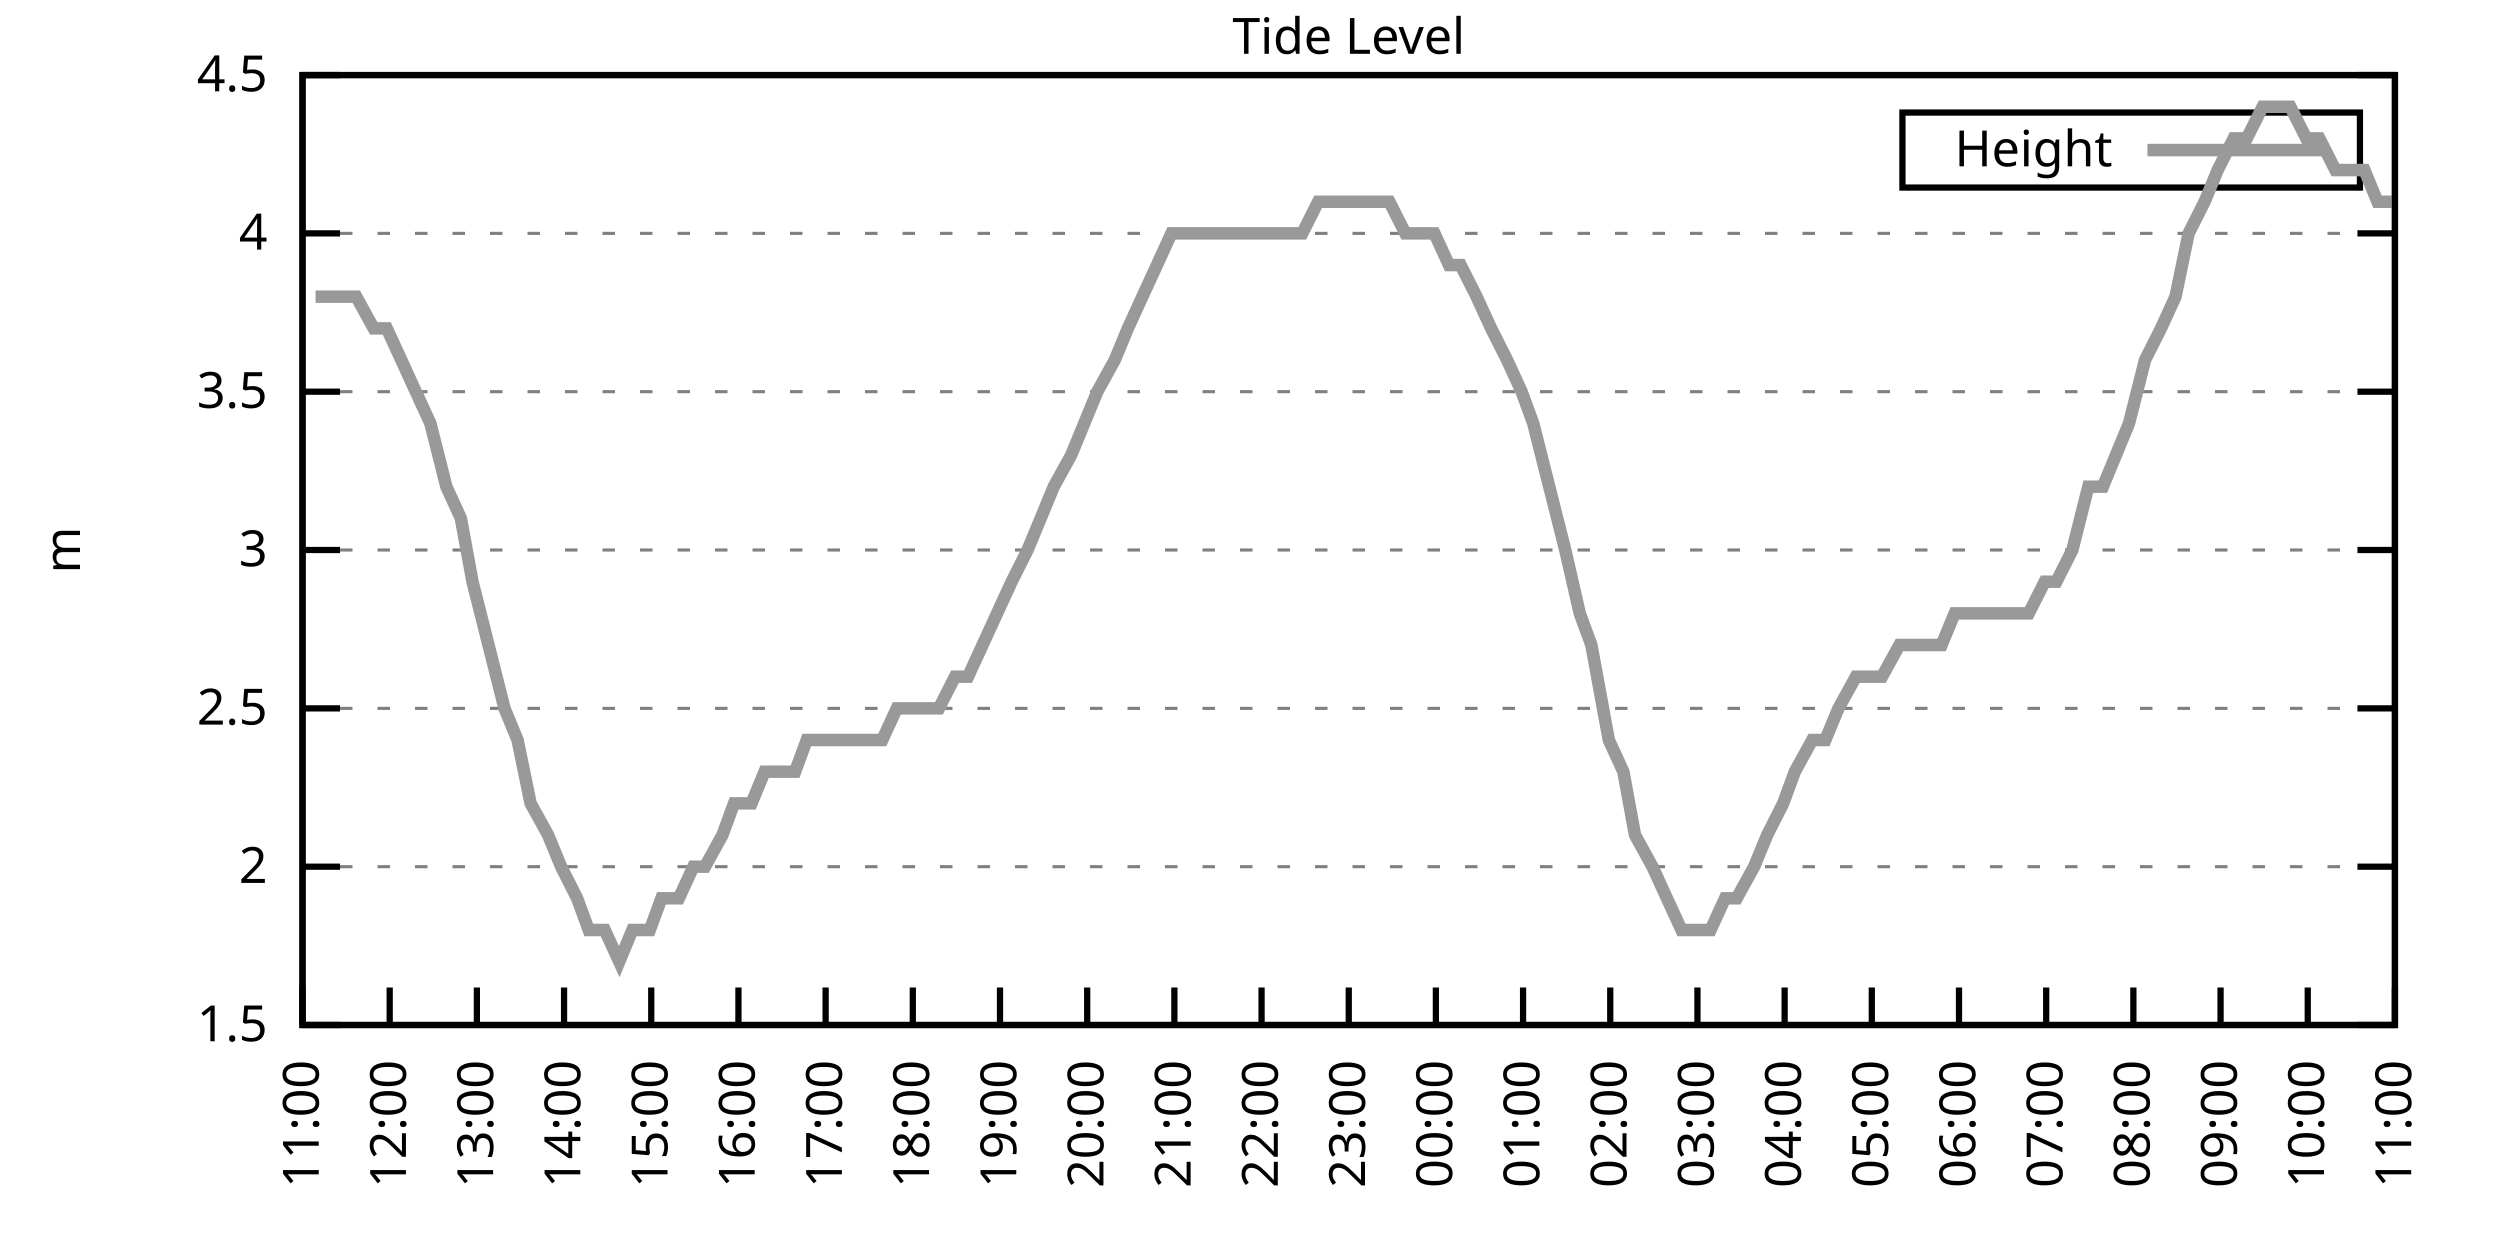
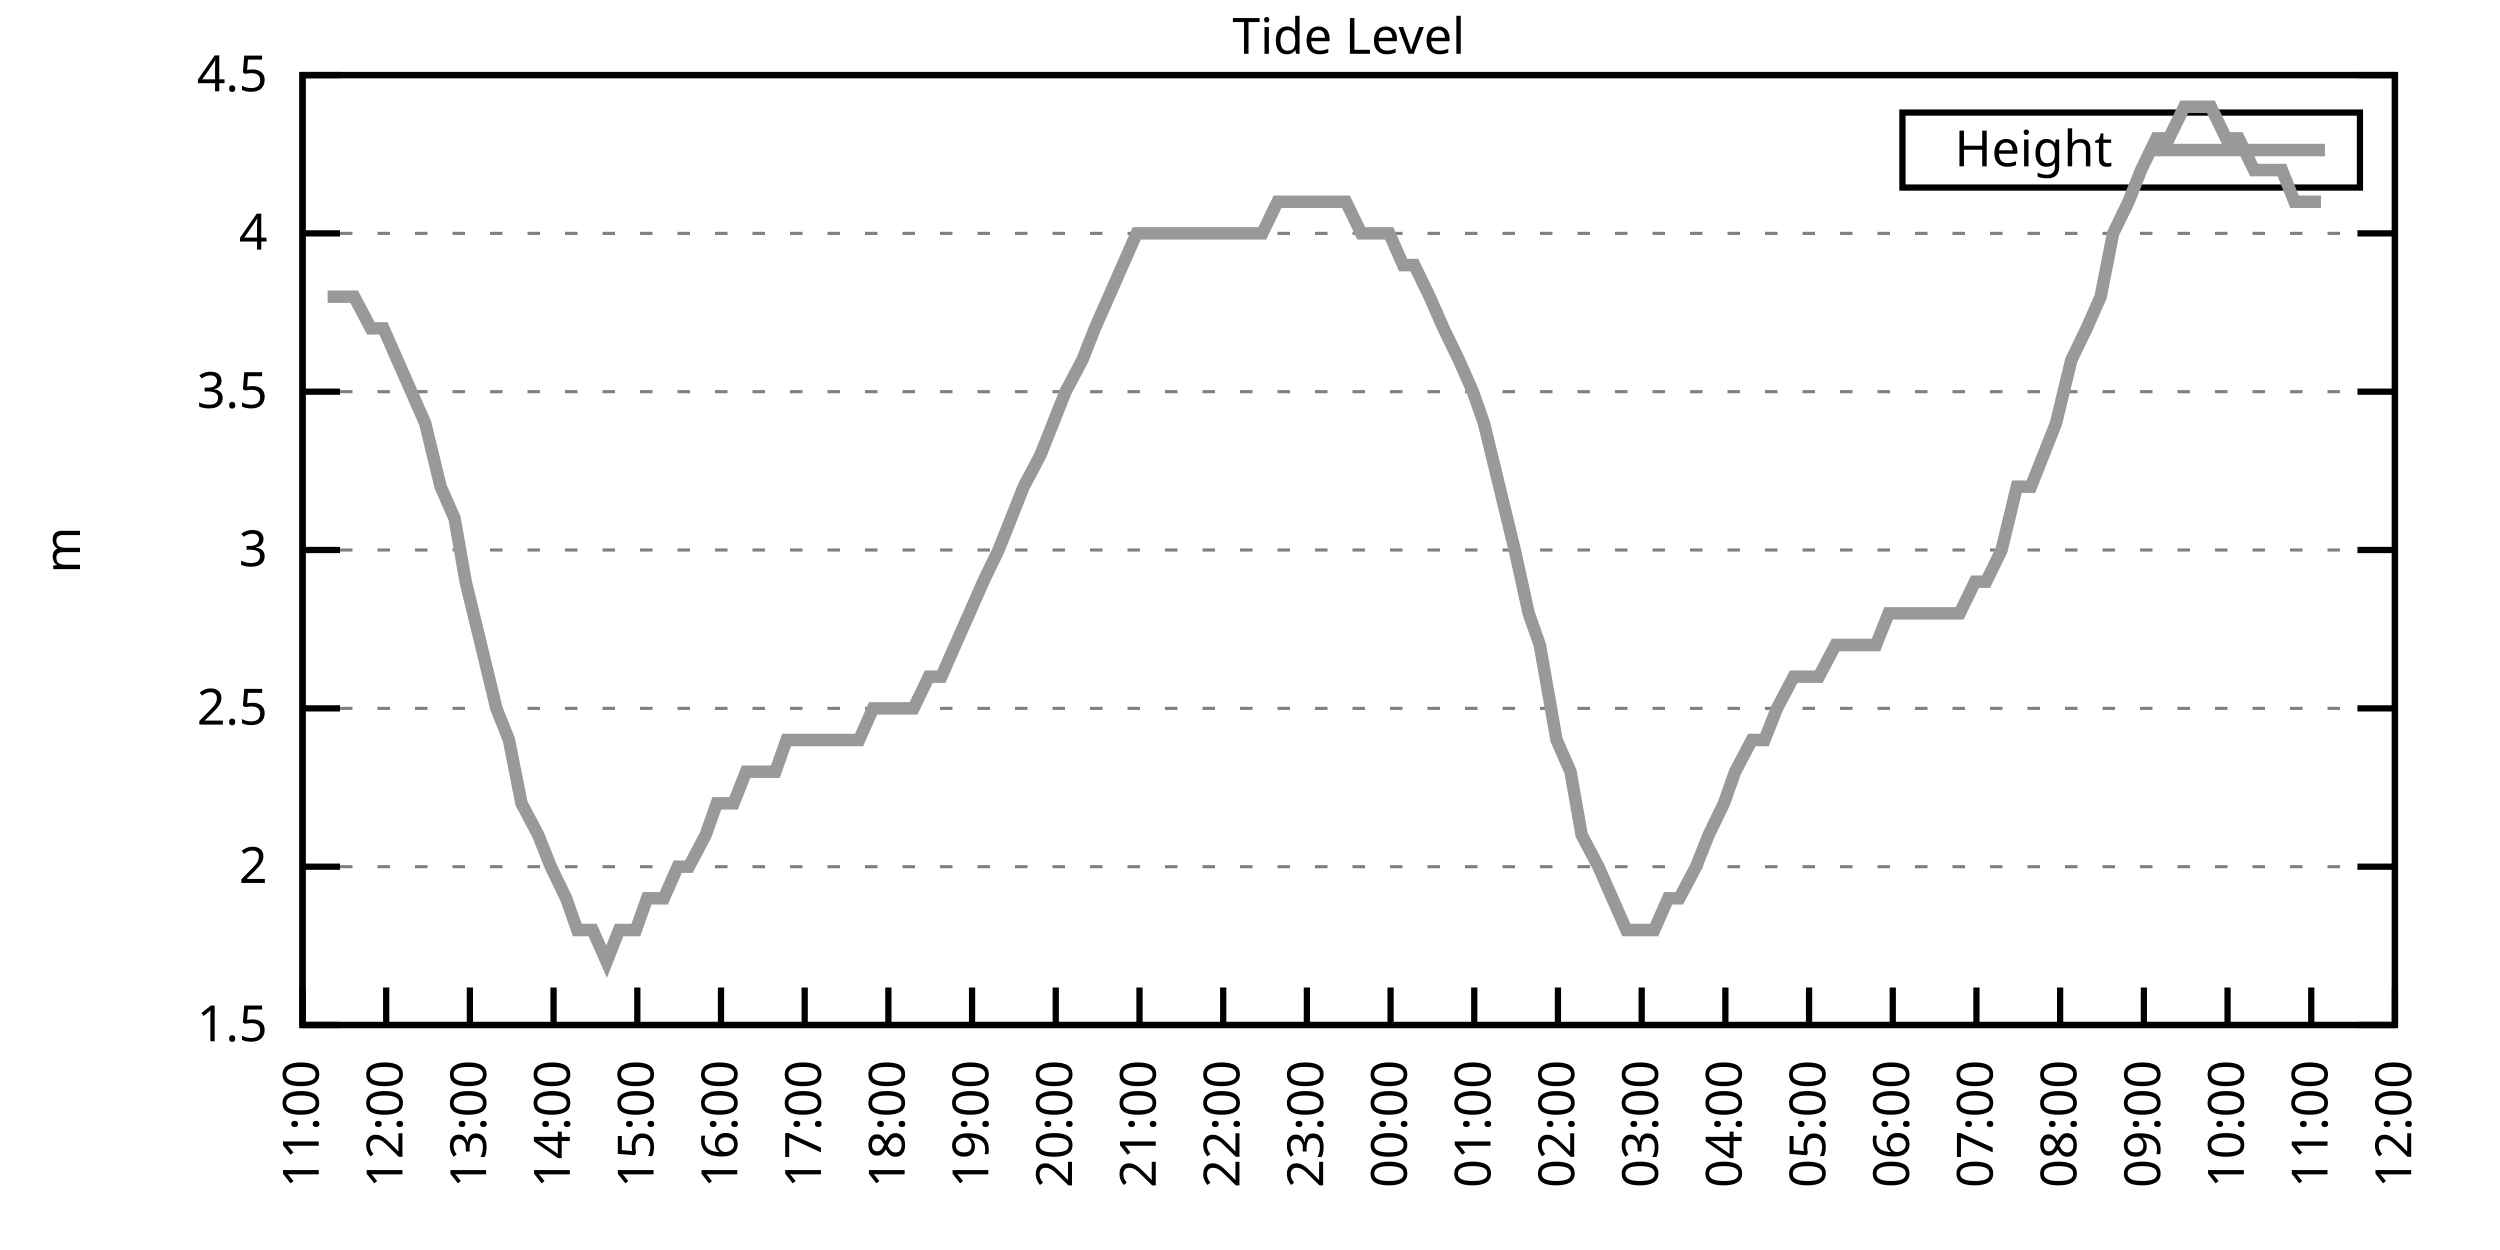
<svg xmlns="http://www.w3.org/2000/svg" xmlns:xlink="http://www.w3.org/1999/xlink" width="400" height="200" viewBox="0 0 400 200">
  <g id="gnuplot_canvas">
    <rect x="0" y="0" width="400" height="200" fill="none" />
    <defs>
      <circle id="gpDot" r="0.5" stroke-width="0.5" stroke="currentColor" />
      <path id="gpPt0" stroke-width="0.333" stroke="currentColor" d="M-1,0 h2 M0,-1 v2" />
      <path id="gpPt1" stroke-width="0.333" stroke="currentColor" d="M-1,-1 L1,1 M1,-1 L-1,1" />
      <path id="gpPt2" stroke-width="0.333" stroke="currentColor" d="M-1,0 L1,0 M0,-1 L0,1 M-1,-1 L1,1 M-1,1 L1,-1" />
      <rect id="gpPt3" stroke-width="0.333" stroke="currentColor" x="-1" y="-1" width="2" height="2" />
      <rect id="gpPt4" stroke-width="0.333" stroke="currentColor" fill="currentColor" x="-1" y="-1" width="2" height="2" />
      <circle id="gpPt5" stroke-width="0.333" stroke="currentColor" cx="0" cy="0" r="1" />
      <use xlink:href="#gpPt5" id="gpPt6" fill="currentColor" stroke="none" />
      <path id="gpPt7" stroke-width="0.333" stroke="currentColor" d="M0,-1.33 L-1.33,0.67 L1.33,0.67 z" />
      <use xlink:href="#gpPt7" id="gpPt8" fill="currentColor" stroke="none" />
      <use xlink:href="#gpPt7" id="gpPt9" stroke="currentColor" transform="rotate(180)" />
      <use xlink:href="#gpPt9" id="gpPt10" fill="currentColor" stroke="none" />
      <use xlink:href="#gpPt3" id="gpPt11" stroke="currentColor" transform="rotate(45)" />
      <use xlink:href="#gpPt11" id="gpPt12" fill="currentColor" stroke="none" />
      <path id="gpPt13" stroke-width="0.333" stroke="currentColor" d="M0,1.330 L1.265,0.411 L0.782,-1.067 L-0.782,-1.076 L-1.265,0.411 z" />
      <use xlink:href="#gpPt13" id="gpPt14" fill="currentColor" stroke="none" />
      <filter id="textbox" filterUnits="objectBoundingBox" x="0" y="0" height="1" width="1">
        <feFlood flood-color="white" flood-opacity="1" result="bgnd" />
        <feComposite in="SourceGraphic" in2="bgnd" operator="atop" />
      </filter>
      <filter id="greybox" filterUnits="objectBoundingBox" x="0" y="0" height="1" width="1">
        <feFlood flood-color="lightgrey" flood-opacity="1" result="grey" />
        <feComposite in="SourceGraphic" in2="grey" operator="atop" />
      </filter>
    </defs>
    <g fill="none" color="white" stroke="currentColor" stroke-width="1.00" stroke-linecap="butt" stroke-linejoin="miter">
</g>
    <g fill="none" color="black" stroke="currentColor" stroke-width="1.00" stroke-linecap="butt" stroke-linejoin="miter">
      <g stroke="none" shape-rendering="crispEdges">
        <polygon fill="rgb(255, 255, 255)" points="48.40,164.00 383.18,164.00 383.18,12.02 48.40,12.02 " />
      </g>
    </g>
    <g fill="none" color="black" stroke="currentColor" stroke-width="1.00" stroke-linecap="butt" stroke-linejoin="miter">
</g>
    <g fill="none" color="black" stroke="black" stroke-width="0.50" stroke-linecap="butt" stroke-linejoin="miter">
</g>
    <g fill="none" color="gray" stroke="currentColor" stroke-width="0.50" stroke-linecap="butt" stroke-linejoin="miter">
      <path stroke="gray" stroke-dasharray="2,4" class="gridline" d="M48.40,164.00 L383.19,164.00  " />
    </g>
    <g fill="none" color="gray" stroke="gray" stroke-width="1.00" stroke-linecap="butt" stroke-linejoin="miter">
</g>
    <g fill="none" color="black" stroke="currentColor" stroke-width="1.00" stroke-linecap="butt" stroke-linejoin="miter">
      <path stroke="black" d="M48.40,164.00 L54.40,164.00 M383.19,164.00 L377.19,164.00  " />
      <g transform="translate(42.80,166.60)" stroke="none" fill="black" font-family="Sans" font-size="8.00" text-anchor="end">
        <text>
          <tspan font-family="Sans"> 1.5</tspan>
        </text>
      </g>
    </g>
    <g fill="none" color="black" stroke="currentColor" stroke-width="1.00" stroke-linecap="butt" stroke-linejoin="miter">
</g>
    <g fill="none" color="black" stroke="black" stroke-width="0.50" stroke-linecap="butt" stroke-linejoin="miter">
</g>
    <g fill="none" color="gray" stroke="currentColor" stroke-width="0.50" stroke-linecap="butt" stroke-linejoin="miter">
      <path stroke="gray" stroke-dasharray="2,4" class="gridline" d="M48.40,138.67 L383.19,138.67  " />
    </g>
    <g fill="none" color="gray" stroke="gray" stroke-width="1.00" stroke-linecap="butt" stroke-linejoin="miter">
</g>
    <g fill="none" color="black" stroke="currentColor" stroke-width="1.00" stroke-linecap="butt" stroke-linejoin="miter">
      <path stroke="black" d="M48.40,138.67 L54.40,138.67 M383.19,138.67 L377.19,138.67  " />
      <g transform="translate(42.80,141.27)" stroke="none" fill="black" font-family="Sans" font-size="8.00" text-anchor="end">
        <text>
          <tspan font-family="Sans"> 2</tspan>
        </text>
      </g>
    </g>
    <g fill="none" color="black" stroke="currentColor" stroke-width="1.00" stroke-linecap="butt" stroke-linejoin="miter">
</g>
    <g fill="none" color="black" stroke="black" stroke-width="0.50" stroke-linecap="butt" stroke-linejoin="miter">
</g>
    <g fill="none" color="gray" stroke="currentColor" stroke-width="0.50" stroke-linecap="butt" stroke-linejoin="miter">
      <path stroke="gray" stroke-dasharray="2,4" class="gridline" d="M48.40,113.34 L383.19,113.34  " />
    </g>
    <g fill="none" color="gray" stroke="gray" stroke-width="1.00" stroke-linecap="butt" stroke-linejoin="miter">
</g>
    <g fill="none" color="black" stroke="currentColor" stroke-width="1.00" stroke-linecap="butt" stroke-linejoin="miter">
      <path stroke="black" d="M48.40,113.34 L54.40,113.34 M383.19,113.34 L377.19,113.34  " />
      <g transform="translate(42.80,115.94)" stroke="none" fill="black" font-family="Sans" font-size="8.00" text-anchor="end">
        <text>
          <tspan font-family="Sans"> 2.5</tspan>
        </text>
      </g>
    </g>
    <g fill="none" color="black" stroke="currentColor" stroke-width="1.00" stroke-linecap="butt" stroke-linejoin="miter">
</g>
    <g fill="none" color="black" stroke="black" stroke-width="0.50" stroke-linecap="butt" stroke-linejoin="miter">
</g>
    <g fill="none" color="gray" stroke="currentColor" stroke-width="0.50" stroke-linecap="butt" stroke-linejoin="miter">
      <path stroke="gray" stroke-dasharray="2,4" class="gridline" d="M48.40,88.00 L383.19,88.00  " />
    </g>
    <g fill="none" color="gray" stroke="gray" stroke-width="1.00" stroke-linecap="butt" stroke-linejoin="miter">
</g>
    <g fill="none" color="black" stroke="currentColor" stroke-width="1.00" stroke-linecap="butt" stroke-linejoin="miter">
      <path stroke="black" d="M48.40,88.00 L54.40,88.00 M383.19,88.00 L377.19,88.00  " />
      <g transform="translate(42.80,90.60)" stroke="none" fill="black" font-family="Sans" font-size="8.00" text-anchor="end">
        <text>
          <tspan font-family="Sans"> 3</tspan>
        </text>
      </g>
    </g>
    <g fill="none" color="black" stroke="currentColor" stroke-width="1.00" stroke-linecap="butt" stroke-linejoin="miter">
</g>
    <g fill="none" color="black" stroke="black" stroke-width="0.50" stroke-linecap="butt" stroke-linejoin="miter">
</g>
    <g fill="none" color="gray" stroke="currentColor" stroke-width="0.50" stroke-linecap="butt" stroke-linejoin="miter">
      <path stroke="gray" stroke-dasharray="2,4" class="gridline" d="M48.40,62.67 L383.19,62.67  " />
    </g>
    <g fill="none" color="gray" stroke="gray" stroke-width="1.00" stroke-linecap="butt" stroke-linejoin="miter">
</g>
    <g fill="none" color="black" stroke="currentColor" stroke-width="1.00" stroke-linecap="butt" stroke-linejoin="miter">
      <path stroke="black" d="M48.40,62.67 L54.40,62.67 M383.19,62.67 L377.19,62.67  " />
      <g transform="translate(42.80,65.27)" stroke="none" fill="black" font-family="Sans" font-size="8.00" text-anchor="end">
        <text>
          <tspan font-family="Sans"> 3.5</tspan>
        </text>
      </g>
    </g>
    <g fill="none" color="black" stroke="currentColor" stroke-width="1.00" stroke-linecap="butt" stroke-linejoin="miter">
</g>
    <g fill="none" color="black" stroke="black" stroke-width="0.50" stroke-linecap="butt" stroke-linejoin="miter">
</g>
    <g fill="none" color="gray" stroke="currentColor" stroke-width="0.50" stroke-linecap="butt" stroke-linejoin="miter">
      <path stroke="gray" stroke-dasharray="2,4" class="gridline" d="M48.40,37.34 L383.19,37.34  " />
    </g>
    <g fill="none" color="gray" stroke="gray" stroke-width="1.00" stroke-linecap="butt" stroke-linejoin="miter">
</g>
    <g fill="none" color="black" stroke="currentColor" stroke-width="1.00" stroke-linecap="butt" stroke-linejoin="miter">
      <path stroke="black" d="M48.40,37.34 L54.40,37.34 M383.19,37.34 L377.19,37.34  " />
      <g transform="translate(42.80,39.94)" stroke="none" fill="black" font-family="Sans" font-size="8.00" text-anchor="end">
        <text>
          <tspan font-family="Sans"> 4</tspan>
        </text>
      </g>
    </g>
    <g fill="none" color="black" stroke="currentColor" stroke-width="1.00" stroke-linecap="butt" stroke-linejoin="miter">
</g>
    <g fill="none" color="black" stroke="black" stroke-width="0.50" stroke-linecap="butt" stroke-linejoin="miter">
</g>
    <g fill="none" color="gray" stroke="currentColor" stroke-width="0.50" stroke-linecap="butt" stroke-linejoin="miter">
      <path stroke="gray" stroke-dasharray="2,4" class="gridline" d="M48.40,12.01 L383.19,12.01  " />
    </g>
    <g fill="none" color="gray" stroke="gray" stroke-width="1.00" stroke-linecap="butt" stroke-linejoin="miter">
</g>
    <g fill="none" color="black" stroke="currentColor" stroke-width="1.00" stroke-linecap="butt" stroke-linejoin="miter">
      <path stroke="black" d="M48.40,12.01 L54.40,12.01 M383.19,12.01 L377.19,12.01  " />
      <g transform="translate(42.80,14.61)" stroke="none" fill="black" font-family="Sans" font-size="8.00" text-anchor="end">
        <text>
          <tspan font-family="Sans"> 4.5</tspan>
        </text>
      </g>
    </g>
    <g fill="none" color="black" stroke="currentColor" stroke-width="1.00" stroke-linecap="butt" stroke-linejoin="miter">
      <path stroke="black" d="M48.40,164.00 L48.40,158.00  " />
      <g transform="translate(51.00,169.60) rotate(270.00)" stroke="none" fill="black" font-family="Sans" font-size="8.00" text-anchor="end">
        <text>
          <tspan font-family="Sans">11:00</tspan>
        </text>
      </g>
    </g>
    <g fill="none" color="black" stroke="currentColor" stroke-width="1.00" stroke-linecap="butt" stroke-linejoin="miter">
-       <path stroke="black" d="M62.35,164.00 L62.35,158.00  " />
-       <g transform="translate(64.95,169.60) rotate(270.00)" stroke="none" fill="black" font-family="Sans" font-size="8.00" text-anchor="end">
+       <path stroke="black" d="M61.79,164.00 L61.79,158.00  " />
+       <g transform="translate(64.39,169.60) rotate(270.00)" stroke="none" fill="black" font-family="Sans" font-size="8.00" text-anchor="end">
        <text>
          <tspan font-family="Sans">12:00</tspan>
        </text>
      </g>
    </g>
    <g fill="none" color="black" stroke="currentColor" stroke-width="1.00" stroke-linecap="butt" stroke-linejoin="miter">
-       <path stroke="black" d="M76.30,164.00 L76.30,158.00  " />
-       <g transform="translate(78.90,169.60) rotate(270.00)" stroke="none" fill="black" font-family="Sans" font-size="8.00" text-anchor="end">
+       <path stroke="black" d="M75.18,164.00 L75.18,158.00  " />
+       <g transform="translate(77.78,169.60) rotate(270.00)" stroke="none" fill="black" font-family="Sans" font-size="8.00" text-anchor="end">
        <text>
          <tspan font-family="Sans">13:00</tspan>
        </text>
      </g>
    </g>
    <g fill="none" color="black" stroke="currentColor" stroke-width="1.00" stroke-linecap="butt" stroke-linejoin="miter">
-       <path stroke="black" d="M90.25,164.00 L90.25,158.00  " />
-       <g transform="translate(92.85,169.60) rotate(270.00)" stroke="none" fill="black" font-family="Sans" font-size="8.00" text-anchor="end">
+       <path stroke="black" d="M88.57,164.00 L88.57,158.00  " />
+       <g transform="translate(91.17,169.60) rotate(270.00)" stroke="none" fill="black" font-family="Sans" font-size="8.00" text-anchor="end">
        <text>
          <tspan font-family="Sans">14:00</tspan>
        </text>
      </g>
    </g>
    <g fill="none" color="black" stroke="currentColor" stroke-width="1.00" stroke-linecap="butt" stroke-linejoin="miter">
-       <path stroke="black" d="M104.20,164.00 L104.20,158.00  " />
-       <g transform="translate(106.80,169.60) rotate(270.00)" stroke="none" fill="black" font-family="Sans" font-size="8.00" text-anchor="end">
+       <path stroke="black" d="M101.97,164.00 L101.97,158.00  " />
+       <g transform="translate(104.57,169.60) rotate(270.00)" stroke="none" fill="black" font-family="Sans" font-size="8.00" text-anchor="end">
        <text>
          <tspan font-family="Sans">15:00</tspan>
        </text>
      </g>
    </g>
    <g fill="none" color="black" stroke="currentColor" stroke-width="1.00" stroke-linecap="butt" stroke-linejoin="miter">
-       <path stroke="black" d="M118.15,164.00 L118.15,158.00  " />
-       <g transform="translate(120.75,169.60) rotate(270.00)" stroke="none" fill="black" font-family="Sans" font-size="8.00" text-anchor="end">
+       <path stroke="black" d="M115.36,164.00 L115.36,158.00  " />
+       <g transform="translate(117.96,169.60) rotate(270.00)" stroke="none" fill="black" font-family="Sans" font-size="8.00" text-anchor="end">
        <text>
          <tspan font-family="Sans">16:00</tspan>
        </text>
      </g>
    </g>
    <g fill="none" color="black" stroke="currentColor" stroke-width="1.00" stroke-linecap="butt" stroke-linejoin="miter">
-       <path stroke="black" d="M132.10,164.00 L132.10,158.00  " />
-       <g transform="translate(134.70,169.60) rotate(270.00)" stroke="none" fill="black" font-family="Sans" font-size="8.00" text-anchor="end">
+       <path stroke="black" d="M128.75,164.00 L128.75,158.00  " />
+       <g transform="translate(131.35,169.60) rotate(270.00)" stroke="none" fill="black" font-family="Sans" font-size="8.00" text-anchor="end">
        <text>
          <tspan font-family="Sans">17:00</tspan>
        </text>
      </g>
    </g>
    <g fill="none" color="black" stroke="currentColor" stroke-width="1.00" stroke-linecap="butt" stroke-linejoin="miter">
-       <path stroke="black" d="M146.05,164.00 L146.05,158.00  " />
-       <g transform="translate(148.65,169.60) rotate(270.00)" stroke="none" fill="black" font-family="Sans" font-size="8.00" text-anchor="end">
+       <path stroke="black" d="M142.14,164.00 L142.14,158.00  " />
+       <g transform="translate(144.74,169.60) rotate(270.00)" stroke="none" fill="black" font-family="Sans" font-size="8.00" text-anchor="end">
        <text>
          <tspan font-family="Sans">18:00</tspan>
        </text>
      </g>
    </g>
    <g fill="none" color="black" stroke="currentColor" stroke-width="1.00" stroke-linecap="butt" stroke-linejoin="miter">
-       <path stroke="black" d="M160.00,164.00 L160.00,158.00  " />
-       <g transform="translate(162.60,169.60) rotate(270.00)" stroke="none" fill="black" font-family="Sans" font-size="8.00" text-anchor="end">
+       <path stroke="black" d="M155.53,164.00 L155.53,158.00  " />
+       <g transform="translate(158.13,169.60) rotate(270.00)" stroke="none" fill="black" font-family="Sans" font-size="8.00" text-anchor="end">
        <text>
          <tspan font-family="Sans">19:00</tspan>
        </text>
      </g>
    </g>
    <g fill="none" color="black" stroke="currentColor" stroke-width="1.00" stroke-linecap="butt" stroke-linejoin="miter">
-       <path stroke="black" d="M173.95,164.00 L173.95,158.00  " />
-       <g transform="translate(176.55,169.60) rotate(270.00)" stroke="none" fill="black" font-family="Sans" font-size="8.00" text-anchor="end">
+       <path stroke="black" d="M168.92,164.00 L168.92,158.00  " />
+       <g transform="translate(171.52,169.60) rotate(270.00)" stroke="none" fill="black" font-family="Sans" font-size="8.00" text-anchor="end">
        <text>
          <tspan font-family="Sans">20:00</tspan>
        </text>
      </g>
    </g>
    <g fill="none" color="black" stroke="currentColor" stroke-width="1.00" stroke-linecap="butt" stroke-linejoin="miter">
-       <path stroke="black" d="M187.90,164.00 L187.90,158.00  " />
-       <g transform="translate(190.50,169.60) rotate(270.00)" stroke="none" fill="black" font-family="Sans" font-size="8.00" text-anchor="end">
+       <path stroke="black" d="M182.32,164.00 L182.32,158.00  " />
+       <g transform="translate(184.92,169.60) rotate(270.00)" stroke="none" fill="black" font-family="Sans" font-size="8.00" text-anchor="end">
        <text>
          <tspan font-family="Sans">21:00</tspan>
        </text>
      </g>
    </g>
    <g fill="none" color="black" stroke="currentColor" stroke-width="1.00" stroke-linecap="butt" stroke-linejoin="miter">
-       <path stroke="black" d="M201.85,164.00 L201.85,158.00  " />
-       <g transform="translate(204.45,169.60) rotate(270.00)" stroke="none" fill="black" font-family="Sans" font-size="8.00" text-anchor="end">
+       <path stroke="black" d="M195.71,164.00 L195.71,158.00  " />
+       <g transform="translate(198.31,169.60) rotate(270.00)" stroke="none" fill="black" font-family="Sans" font-size="8.00" text-anchor="end">
        <text>
          <tspan font-family="Sans">22:00</tspan>
        </text>
      </g>
    </g>
    <g fill="none" color="black" stroke="currentColor" stroke-width="1.00" stroke-linecap="butt" stroke-linejoin="miter">
-       <path stroke="black" d="M215.80,164.00 L215.80,158.00  " />
-       <g transform="translate(218.40,169.60) rotate(270.00)" stroke="none" fill="black" font-family="Sans" font-size="8.00" text-anchor="end">
+       <path stroke="black" d="M209.10,164.00 L209.10,158.00  " />
+       <g transform="translate(211.70,169.60) rotate(270.00)" stroke="none" fill="black" font-family="Sans" font-size="8.00" text-anchor="end">
        <text>
          <tspan font-family="Sans">23:00</tspan>
        </text>
      </g>
    </g>
    <g fill="none" color="black" stroke="currentColor" stroke-width="1.00" stroke-linecap="butt" stroke-linejoin="miter">
-       <path stroke="black" d="M229.74,164.00 L229.74,158.00  " />
-       <g transform="translate(232.34,169.60) rotate(270.00)" stroke="none" fill="black" font-family="Sans" font-size="8.00" text-anchor="end">
+       <path stroke="black" d="M222.49,164.00 L222.49,158.00  " />
+       <g transform="translate(225.09,169.60) rotate(270.00)" stroke="none" fill="black" font-family="Sans" font-size="8.00" text-anchor="end">
        <text>
          <tspan font-family="Sans">00:00</tspan>
        </text>
      </g>
    </g>
    <g fill="none" color="black" stroke="currentColor" stroke-width="1.00" stroke-linecap="butt" stroke-linejoin="miter">
-       <path stroke="black" d="M243.69,164.00 L243.69,158.00  " />
-       <g transform="translate(246.29,169.60) rotate(270.00)" stroke="none" fill="black" font-family="Sans" font-size="8.00" text-anchor="end">
+       <path stroke="black" d="M235.88,164.00 L235.88,158.00  " />
+       <g transform="translate(238.48,169.60) rotate(270.00)" stroke="none" fill="black" font-family="Sans" font-size="8.00" text-anchor="end">
        <text>
          <tspan font-family="Sans">01:00</tspan>
        </text>
      </g>
    </g>
    <g fill="none" color="black" stroke="currentColor" stroke-width="1.00" stroke-linecap="butt" stroke-linejoin="miter">
-       <path stroke="black" d="M257.64,164.00 L257.64,158.00  " />
-       <g transform="translate(260.24,169.60) rotate(270.00)" stroke="none" fill="black" font-family="Sans" font-size="8.00" text-anchor="end">
+       <path stroke="black" d="M249.27,164.00 L249.27,158.00  " />
+       <g transform="translate(251.87,169.60) rotate(270.00)" stroke="none" fill="black" font-family="Sans" font-size="8.00" text-anchor="end">
        <text>
          <tspan font-family="Sans">02:00</tspan>
        </text>
      </g>
    </g>
    <g fill="none" color="black" stroke="currentColor" stroke-width="1.00" stroke-linecap="butt" stroke-linejoin="miter">
-       <path stroke="black" d="M271.59,164.00 L271.59,158.00  " />
-       <g transform="translate(274.19,169.60) rotate(270.00)" stroke="none" fill="black" font-family="Sans" font-size="8.00" text-anchor="end">
+       <path stroke="black" d="M262.67,164.00 L262.67,158.00  " />
+       <g transform="translate(265.27,169.60) rotate(270.00)" stroke="none" fill="black" font-family="Sans" font-size="8.00" text-anchor="end">
        <text>
          <tspan font-family="Sans">03:00</tspan>
        </text>
      </g>
    </g>
    <g fill="none" color="black" stroke="currentColor" stroke-width="1.00" stroke-linecap="butt" stroke-linejoin="miter">
-       <path stroke="black" d="M285.54,164.00 L285.54,158.00  " />
-       <g transform="translate(288.14,169.60) rotate(270.00)" stroke="none" fill="black" font-family="Sans" font-size="8.00" text-anchor="end">
+       <path stroke="black" d="M276.06,164.00 L276.06,158.00  " />
+       <g transform="translate(278.66,169.60) rotate(270.00)" stroke="none" fill="black" font-family="Sans" font-size="8.00" text-anchor="end">
        <text>
          <tspan font-family="Sans">04:00</tspan>
        </text>
      </g>
    </g>
    <g fill="none" color="black" stroke="currentColor" stroke-width="1.00" stroke-linecap="butt" stroke-linejoin="miter">
-       <path stroke="black" d="M299.49,164.00 L299.49,158.00  " />
-       <g transform="translate(302.09,169.60) rotate(270.00)" stroke="none" fill="black" font-family="Sans" font-size="8.00" text-anchor="end">
+       <path stroke="black" d="M289.45,164.00 L289.45,158.00  " />
+       <g transform="translate(292.05,169.60) rotate(270.00)" stroke="none" fill="black" font-family="Sans" font-size="8.00" text-anchor="end">
        <text>
          <tspan font-family="Sans">05:00</tspan>
        </text>
      </g>
    </g>
    <g fill="none" color="black" stroke="currentColor" stroke-width="1.00" stroke-linecap="butt" stroke-linejoin="miter">
-       <path stroke="black" d="M313.44,164.00 L313.44,158.00  " />
-       <g transform="translate(316.04,169.60) rotate(270.00)" stroke="none" fill="black" font-family="Sans" font-size="8.00" text-anchor="end">
+       <path stroke="black" d="M302.84,164.00 L302.84,158.00  " />
+       <g transform="translate(305.44,169.60) rotate(270.00)" stroke="none" fill="black" font-family="Sans" font-size="8.00" text-anchor="end">
        <text>
          <tspan font-family="Sans">06:00</tspan>
        </text>
      </g>
    </g>
    <g fill="none" color="black" stroke="currentColor" stroke-width="1.00" stroke-linecap="butt" stroke-linejoin="miter">
-       <path stroke="black" d="M327.39,164.00 L327.39,158.00  " />
-       <g transform="translate(329.99,169.60) rotate(270.00)" stroke="none" fill="black" font-family="Sans" font-size="8.00" text-anchor="end">
+       <path stroke="black" d="M316.23,164.00 L316.23,158.00  " />
+       <g transform="translate(318.83,169.60) rotate(270.00)" stroke="none" fill="black" font-family="Sans" font-size="8.00" text-anchor="end">
        <text>
          <tspan font-family="Sans">07:00</tspan>
        </text>
      </g>
    </g>
    <g fill="none" color="black" stroke="currentColor" stroke-width="1.00" stroke-linecap="butt" stroke-linejoin="miter">
-       <path stroke="black" d="M341.34,164.00 L341.34,158.00  " />
-       <g transform="translate(343.94,169.60) rotate(270.00)" stroke="none" fill="black" font-family="Sans" font-size="8.00" text-anchor="end">
+       <path stroke="black" d="M329.62,164.00 L329.62,158.00  " />
+       <g transform="translate(332.22,169.60) rotate(270.00)" stroke="none" fill="black" font-family="Sans" font-size="8.00" text-anchor="end">
        <text>
          <tspan font-family="Sans">08:00</tspan>
        </text>
      </g>
    </g>
    <g fill="none" color="black" stroke="currentColor" stroke-width="1.00" stroke-linecap="butt" stroke-linejoin="miter">
-       <path stroke="black" d="M355.29,164.00 L355.29,158.00  " />
-       <g transform="translate(357.89,169.60) rotate(270.00)" stroke="none" fill="black" font-family="Sans" font-size="8.00" text-anchor="end">
+       <path stroke="black" d="M343.02,164.00 L343.02,158.00  " />
+       <g transform="translate(345.62,169.60) rotate(270.00)" stroke="none" fill="black" font-family="Sans" font-size="8.00" text-anchor="end">
        <text>
          <tspan font-family="Sans">09:00</tspan>
        </text>
      </g>
    </g>
    <g fill="none" color="black" stroke="currentColor" stroke-width="1.00" stroke-linecap="butt" stroke-linejoin="miter">
-       <path stroke="black" d="M369.24,164.00 L369.24,158.00  " />
-       <g transform="translate(371.84,169.60) rotate(270.00)" stroke="none" fill="black" font-family="Sans" font-size="8.00" text-anchor="end">
+       <path stroke="black" d="M356.41,164.00 L356.41,158.00  " />
+       <g transform="translate(359.01,169.60) rotate(270.00)" stroke="none" fill="black" font-family="Sans" font-size="8.00" text-anchor="end">
        <text>
          <tspan font-family="Sans">10:00</tspan>
+         </text>
+       </g>
+     </g>
+     <g fill="none" color="black" stroke="currentColor" stroke-width="1.00" stroke-linecap="butt" stroke-linejoin="miter">
+       <path stroke="black" d="M369.80,164.00 L369.80,158.00  " />
+       <g transform="translate(372.40,169.60) rotate(270.00)" stroke="none" fill="black" font-family="Sans" font-size="8.00" text-anchor="end">
+         <text>
+           <tspan font-family="Sans">11:00</tspan>
        </text>
      </g>
    </g>
    <g fill="none" color="black" stroke="currentColor" stroke-width="1.00" stroke-linecap="butt" stroke-linejoin="miter">
      <path stroke="black" d="M383.19,164.00 L383.19,158.00  " />
      <g transform="translate(385.79,169.60) rotate(270.00)" stroke="none" fill="black" font-family="Sans" font-size="8.00" text-anchor="end">
        <text>
-           <tspan font-family="Sans">11:00</tspan>
+           <tspan font-family="Sans">12:00</tspan>
        </text>
      </g>
    </g>
    <g fill="none" color="black" stroke="currentColor" stroke-width="1.00" stroke-linecap="butt" stroke-linejoin="miter">
</g>
    <g fill="none" color="black" stroke="currentColor" stroke-width="1.00" stroke-linecap="butt" stroke-linejoin="miter">
      <path stroke="black" d="M48.40,12.01 L48.40,164.00 L383.19,164.00 L383.19,12.01 L48.40,12.01 Z  " />
    </g>
    <g fill="none" color="black" stroke="currentColor" stroke-width="1.00" stroke-linecap="butt" stroke-linejoin="miter">
</g>
    <g fill="none" color="black" stroke="currentColor" stroke-width="1.00" stroke-linecap="butt" stroke-linejoin="miter">
      <path stroke="black" d="M304.39,30.01 L304.39,18.01 L377.59,18.01 L377.59,30.01 L304.39,30.01 Z  " />
    </g>
    <g id="Tide_level_plot_1">
      <g fill="none" color="white" stroke="black" stroke-width="2.00" stroke-linecap="butt" stroke-linejoin="miter">
</g>
      <g fill="none" color="black" stroke="currentColor" stroke-width="2.00" stroke-linecap="butt" stroke-linejoin="miter">
        <g transform="translate(337.99,26.61)" stroke="none" fill="black" font-family="Sans" font-size="8.00" text-anchor="end">
          <text>
            <tspan font-family="Sans">Height</tspan>
          </text>
        </g>
      </g>
      <g fill="none" color="black" stroke="currentColor" stroke-width="2.00" stroke-linecap="butt" stroke-linejoin="miter">
-         <path stroke="rgb(153, 153, 153)" d="M343.59,24.01 L371.99,24.01 M50.49,47.47 L52.58,47.47 L54.91,47.47 L57.00,47.47 L59.79,52.54 L61.88,52.54   L64.21,57.61 L66.53,62.67 L68.86,67.74 L71.42,77.87 L73.74,82.94 L75.60,93.07 L78.16,103.20 L80.72,113.34   L82.81,118.40 L84.90,128.54 L87.69,133.60 L89.78,138.67 L92.34,143.73 L94.20,148.80 L96.76,148.80 L99.08,153.87   L101.18,148.80 L103.97,148.80 L105.83,143.73 L108.62,143.73 L110.94,138.67 L112.80,138.67 L115.59,133.60 L117.45,128.54   L120.24,128.54 L122.33,123.47 L124.43,123.47 L127.22,123.47 L129.08,118.40 L131.40,118.40 L134.19,118.40 L136.05,118.40   L138.37,118.40 L141.16,118.40 L143.49,113.34 L145.35,113.34 L148.14,113.34 L150.23,113.34 L152.79,108.27 L154.88,108.27   L157.21,103.20 L159.53,98.14 L161.86,93.07 L164.41,88.00 L166.51,82.94 L168.60,77.87 L171.39,72.81 L173.48,67.74   L175.57,62.67 L178.36,57.61 L180.46,52.54 L182.78,47.47 L185.11,42.41 L187.43,37.34 L189.52,37.34 L191.85,37.34   L194.64,37.34 L196.96,37.34 L199.29,37.34 L201.38,37.34 L203.71,37.34 L206.26,37.34 L208.36,37.34 L210.91,32.28   L213.24,32.28 L215.33,32.28 L217.89,32.28 L220.21,32.28 L222.30,32.28 L224.86,37.34 L226.95,37.34 L229.51,37.34   L231.84,42.41 L233.70,42.41 L236.25,47.47 L238.58,52.54 L241.14,57.61 L243.46,62.67 L245.32,67.74 L247.88,77.87   L250.44,88.00 L252.76,98.14 L254.62,103.20 L257.41,118.40 L259.74,123.47 L261.60,133.60 L264.39,138.67 L266.71,143.73   L269.04,148.80 L271.36,148.80 L273.69,148.80 L276.01,143.73 L277.87,143.73 L280.66,138.67 L282.75,133.60 L285.31,128.54   L287.17,123.47 L289.96,118.40 L292.05,118.40 L294.15,113.34 L296.94,108.27 L301.12,108.27 L303.91,103.20 L306.00,103.20   L308.56,103.20 L310.65,103.20 L312.74,98.14 L315.53,98.14 L317.86,98.14 L320.18,98.14 L322.28,98.14 L324.60,98.14   L327.16,93.07 L329.02,93.07 L331.58,88.00 L334.13,77.87 L336.46,77.87 L338.55,72.81 L340.64,67.74 L343.20,57.61   L345.76,52.54 L348.08,47.47 L350.18,37.34 L352.73,32.28 L354.83,27.21 L357.38,22.14 L359.48,22.14 L362.03,17.08   L363.89,17.08 L366.45,17.08 L369.01,22.14 L371.10,22.14 L373.66,27.21 L375.52,27.21 L378.31,27.21 L380.40,32.28   L382.73,32.28  " />
+         <path stroke="rgb(153, 153, 153)" d="M343.59,24.01 L371.99,24.01 M52.42,47.47 L54.65,47.47 L56.66,47.47 L59.34,52.54 L61.35,52.54 L63.58,57.61   L65.81,62.67 L68.04,67.74 L70.50,77.87 L72.73,82.94 L74.51,93.07 L76.97,103.20 L79.42,113.34 L81.43,118.40   L83.44,128.54 L86.12,133.60 L88.13,138.67 L90.58,143.73 L92.37,148.80 L94.82,148.80 L97.06,153.87 L99.06,148.80   L101.74,148.80 L103.53,143.73 L106.21,143.73 L108.44,138.67 L110.22,138.67 L112.90,133.60 L114.69,128.54 L117.37,128.54   L119.38,123.47 L121.38,123.47 L124.06,123.47 L125.85,118.40 L128.08,118.40 L130.76,118.40 L132.54,118.40 L134.78,118.40   L137.45,118.40 L139.69,113.34 L141.47,113.34 L144.15,113.34 L146.16,113.34 L148.61,108.27 L150.62,108.27 L152.85,103.20   L155.09,98.14 L157.32,93.07 L159.77,88.00 L161.78,82.94 L163.79,77.87 L166.47,72.81 L168.48,67.74 L170.49,62.67   L173.17,57.61 L175.17,52.54 L177.41,47.47 L179.64,42.41 L181.87,37.34 L183.88,37.34 L186.11,37.34 L188.79,37.34   L191.02,37.34 L193.25,37.34 L195.26,37.34 L197.49,37.34 L199.95,37.34 L201.96,37.34 L204.41,32.28 L206.64,32.28   L208.65,32.28 L211.11,32.28 L213.34,32.28 L215.35,32.28 L217.80,37.34 L219.81,37.34 L222.27,37.34 L224.50,42.41   L226.29,42.41 L228.74,47.47 L230.97,52.54 L233.43,57.61 L235.66,62.67 L237.44,67.74 L239.90,77.87 L242.36,88.00   L244.59,98.14 L246.37,103.20 L249.05,118.40 L251.28,123.47 L253.07,133.60 L255.75,138.67 L257.98,143.73 L260.21,148.80   L262.44,148.80 L264.67,148.80 L266.91,143.73 L268.69,143.73 L271.37,138.67 L273.38,133.60 L275.83,128.54 L277.62,123.47   L280.30,118.40 L282.31,118.40 L284.32,113.34 L286.99,108.27 L291.01,108.27 L293.69,103.20 L295.70,103.20 L298.15,103.20   L300.16,103.20 L302.17,98.14 L304.85,98.14 L307.08,98.14 L309.31,98.14 L311.32,98.14 L313.55,98.14 L316.01,93.07   L317.79,93.07 L320.25,88.00 L322.70,77.87 L324.94,77.87 L326.95,72.81 L328.95,67.74 L331.41,57.61 L333.86,52.54   L336.10,47.47 L338.10,37.34 L340.56,32.28 L342.57,27.21 L345.02,22.14 L347.03,22.14 L349.49,17.08 L351.27,17.08   L353.73,17.08 L356.18,22.14 L358.19,22.14 L360.65,27.21 L362.43,27.21 L365.11,27.21 L367.12,32.28 L369.35,32.28   L371.36,32.28  " />
      </g>
    </g>
    <g fill="none" color="black" stroke="currentColor" stroke-width="2.00" stroke-linecap="butt" stroke-linejoin="miter">
</g>
    <g fill="none" color="black" stroke="black" stroke-width="1.00" stroke-linecap="butt" stroke-linejoin="miter">
</g>
    <g fill="none" color="black" stroke="currentColor" stroke-width="1.00" stroke-linecap="butt" stroke-linejoin="miter">
      <path stroke="black" d="M48.40,12.01 L48.40,164.00 L383.19,164.00 L383.19,12.01 L48.40,12.01 Z  " />
      <g transform="translate(12.80,88.01) rotate(270.00)" stroke="none" fill="black" font-family="Sans" font-size="8.00" text-anchor="middle">
        <text>
          <tspan font-family="Sans">m</tspan>
        </text>
      </g>
    </g>
    <g fill="none" color="black" stroke="currentColor" stroke-width="1.00" stroke-linecap="butt" stroke-linejoin="miter">
</g>
    <g fill="none" color="black" stroke="currentColor" stroke-width="1.00" stroke-linecap="butt" stroke-linejoin="miter">
      <g transform="translate(215.79,8.61)" stroke="none" fill="black" font-family="Sans" font-size="8.00" text-anchor="middle">
        <text>
          <tspan font-family="Sans">Tide Level</tspan>
        </text>
      </g>
    </g>
    <g fill="none" color="black" stroke="currentColor" stroke-width="1.00" stroke-linecap="butt" stroke-linejoin="miter">
</g>
  </g>
</svg>
